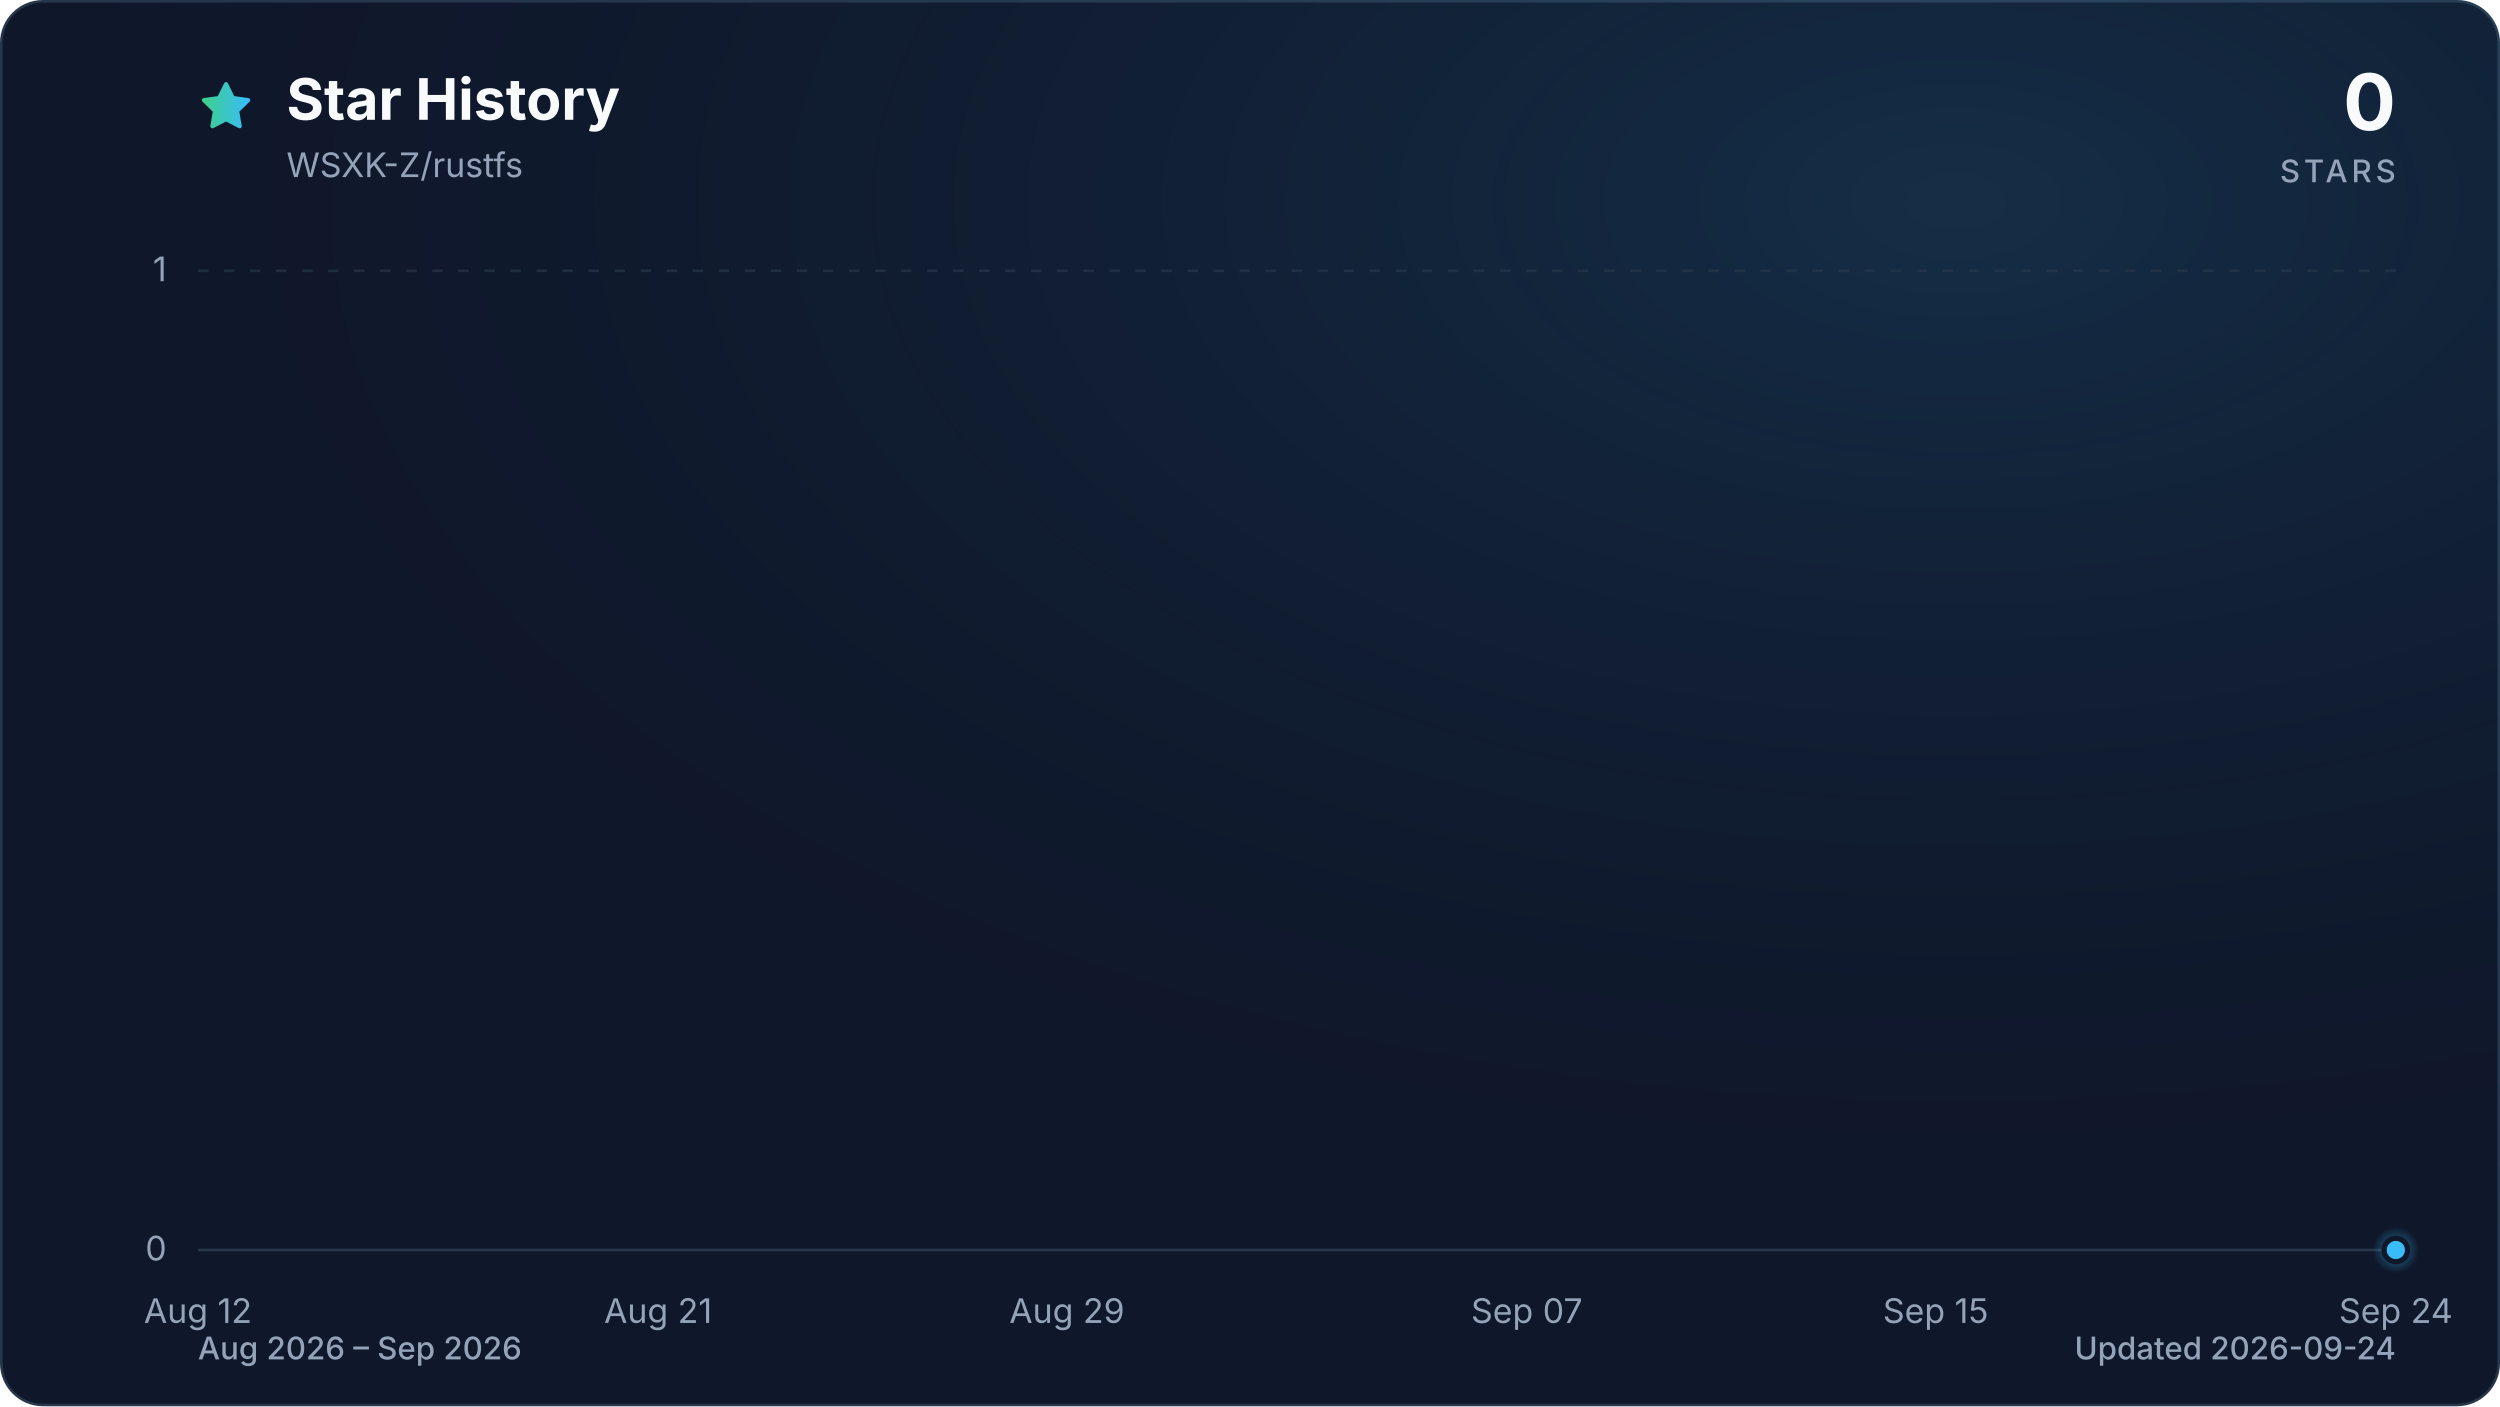
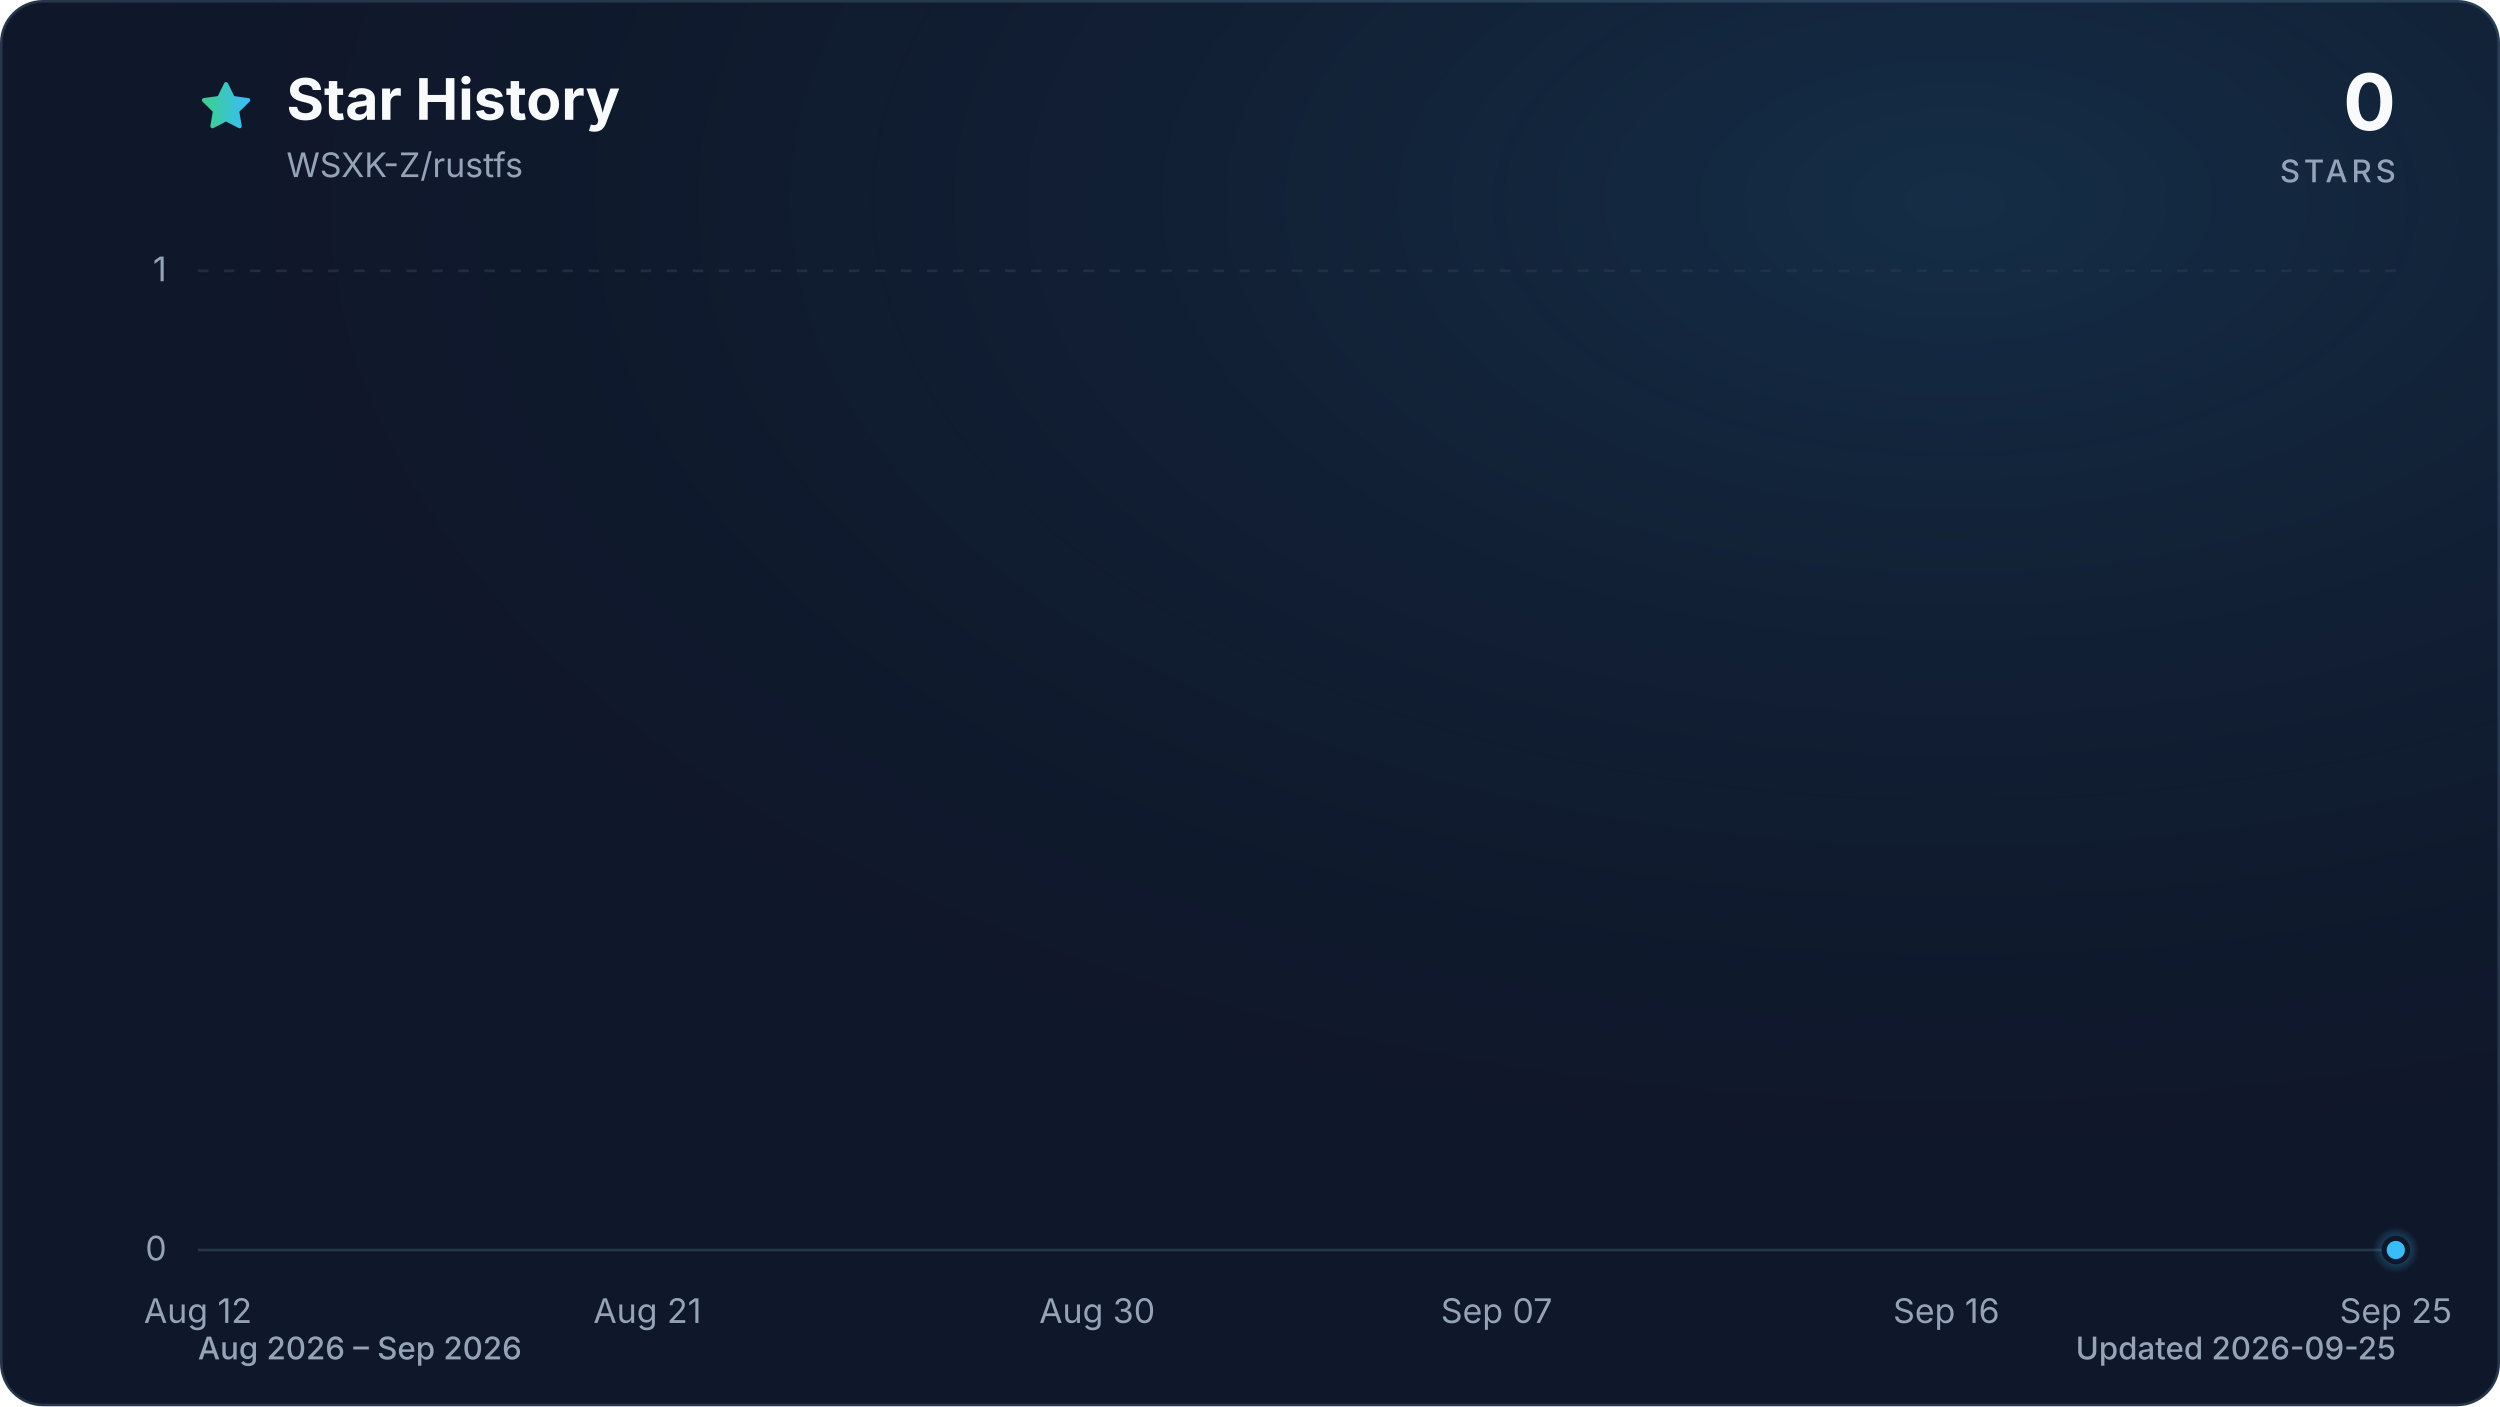
<svg xmlns="http://www.w3.org/2000/svg" viewBox="0 0 960 540" role="img" aria-labelledby="title description" data-style="gradient" data-variant="glow" data-animated="true">
  <defs>
    <linearGradient id="trend" x1="0" y1="0" x2="1" y2="0">
      <stop offset="0%" stop-color="#3ecf8e" />
      <stop offset="100%" stop-color="#38bdf8" />
    </linearGradient>
    <linearGradient id="area" x1="0" y1="0" x2="0" y2="1">
      <stop offset="0%" stop-color="#3ecf8e" stop-opacity="0.30" />
      <stop offset="55%" stop-color="#38bdf8" stop-opacity="0.10" />
      <stop offset="100%" stop-color="#38bdf8" stop-opacity="0.01" />
    </linearGradient>
    <radialGradient id="marker-halo" cx="50%" cy="50%" r="50%">
      <stop offset="0%" stop-color="#38bdf8" stop-opacity="0.55" />
      <stop offset="100%" stop-color="#38bdf8" stop-opacity="0" />
    </radialGradient>
    <radialGradient id="surface-glow" cx="78%" cy="14%" r="80%">
      <stop offset="0%" stop-color="#38bdf8" stop-opacity="0.14" />
      <stop offset="100%" stop-color="#0f172a" stop-opacity="0" />
    </radialGradient>
    <filter id="trend-glow" x="-20%" y="-20%" width="140%" height="140%">
      <feGaussianBlur stdDeviation="7" />
    </filter>
  </defs>
  <style>
.trend-enter{transform-box:fill-box;transform-origin:center;animation:trend-enter 520ms cubic-bezier(0.16,1,0.3,1)}
.marker-enter{transform-box:fill-box;transform-origin:center;animation:marker-enter 320ms cubic-bezier(0.16,1,0.3,1) 200ms both}
.marker-pulse{transform-box:fill-box;transform-origin:center;animation:marker-pulse 2.6s ease-out infinite}
@keyframes trend-enter{from{opacity:.35;transform:translateY(10px)}to{opacity:1;transform:translateY(0)}}
@keyframes marker-enter{from{opacity:0;transform:scale(.4)}to{opacity:1;transform:scale(1)}}
@keyframes marker-pulse{0%{opacity:.5;transform:scale(.7)}70%,100%{opacity:0;transform:scale(2.1)}}
@media (prefers-reduced-motion:reduce){.trend-enter,.marker-enter,.marker-pulse{animation:none!important}}
@media (prefers-reduced-motion:reduce){.marker-pulse{opacity:0}}
</style>
  <rect x="0.5" y="0.5" width="959" height="539" fill="#0f172a" stroke="#27364a" stroke-width="1" rx="16" />
  <rect width="960" height="540" fill="url(#surface-glow)" rx="16" />
  <path d="M12 2.6l2.9 5.9 6.5.9-4.7 4.6 1.1 6.5-5.8-3-5.8 3 1.1-6.5-4.7-4.6 6.5-.9L12 2.6Z" transform="translate(76 30) scale(.9)" fill="url(#trend)" stroke="url(#trend)" stroke-width="1.8" stroke-linejoin="round" aria-hidden="true" />
  <text x="110" y="46" fill="#f8fafc" font-family="ui-sans-serif, system-ui, -apple-system, BlinkMacSystemFont, 'Segoe UI', sans-serif" font-size="22" font-weight="700">Star History</text>
  <text x="110" y="68" fill="#94a3b8" font-family="ui-sans-serif, system-ui, -apple-system, BlinkMacSystemFont, 'Segoe UI', sans-serif" font-size="13">WSXK-Z/rustfs</text>
  <text x="920" y="50" fill="#f8fafc" font-family="ui-sans-serif, system-ui, -apple-system, BlinkMacSystemFont, 'Segoe UI', sans-serif" font-size="30" font-weight="700" text-anchor="end">0</text>
  <text x="920" y="70" fill="#94a3b8" font-family="ui-sans-serif, system-ui, -apple-system, BlinkMacSystemFont, 'Segoe UI', sans-serif" font-size="12" font-weight="500" letter-spacing="1.5" text-anchor="end">STARS</text>
  <line x1="76" y1="480.0" x2="920" y2="480.0" stroke="#27364a" stroke-width="1" stroke-dasharray="0" opacity="1" />
  <text x="64" y="484.0" fill="#94a3b8" font-family="ui-sans-serif, system-ui, -apple-system, BlinkMacSystemFont, 'Segoe UI', sans-serif" font-size="13" text-anchor="end">0</text>
  <line x1="76" y1="104.0" x2="920" y2="104.0" stroke="#27364a" stroke-width="1" stroke-dasharray="4 6" opacity="0.7" />
  <text x="64" y="108.0" fill="#94a3b8" font-family="ui-sans-serif, system-ui, -apple-system, BlinkMacSystemFont, 'Segoe UI', sans-serif" font-size="13" text-anchor="end">1</text>
  <text x="76.0" y="508" fill="#94a3b8" font-family="ui-sans-serif, system-ui, -apple-system, BlinkMacSystemFont, 'Segoe UI', sans-serif" font-size="13" text-anchor="middle">Aug 12</text>
-   <text x="252.7" y="508" fill="#94a3b8" font-family="ui-sans-serif, system-ui, -apple-system, BlinkMacSystemFont, 'Segoe UI', sans-serif" font-size="13" text-anchor="middle">Aug 21</text>
-   <text x="409.7" y="508" fill="#94a3b8" font-family="ui-sans-serif, system-ui, -apple-system, BlinkMacSystemFont, 'Segoe UI', sans-serif" font-size="13" text-anchor="middle">Aug 29</text>
-   <text x="586.3" y="508" fill="#94a3b8" font-family="ui-sans-serif, system-ui, -apple-system, BlinkMacSystemFont, 'Segoe UI', sans-serif" font-size="13" text-anchor="middle">Sep 07</text>
-   <text x="743.3" y="508" fill="#94a3b8" font-family="ui-sans-serif, system-ui, -apple-system, BlinkMacSystemFont, 'Segoe UI', sans-serif" font-size="13" text-anchor="middle">Sep 15</text>
-   <text x="920.0" y="508" fill="#94a3b8" font-family="ui-sans-serif, system-ui, -apple-system, BlinkMacSystemFont, 'Segoe UI', sans-serif" font-size="13" text-anchor="middle">Sep 24</text>
+   <text x="248.6" y="508" fill="#94a3b8" font-family="ui-sans-serif, system-ui, -apple-system, BlinkMacSystemFont, 'Segoe UI', sans-serif" font-size="13" text-anchor="middle">Aug 21</text>
+   <text x="421.3" y="508" fill="#94a3b8" font-family="ui-sans-serif, system-ui, -apple-system, BlinkMacSystemFont, 'Segoe UI', sans-serif" font-size="13" text-anchor="middle">Aug 30</text>
+   <text x="574.7" y="508" fill="#94a3b8" font-family="ui-sans-serif, system-ui, -apple-system, BlinkMacSystemFont, 'Segoe UI', sans-serif" font-size="13" text-anchor="middle">Sep 07</text>
+   <text x="747.4" y="508" fill="#94a3b8" font-family="ui-sans-serif, system-ui, -apple-system, BlinkMacSystemFont, 'Segoe UI', sans-serif" font-size="13" text-anchor="middle">Sep 16</text>
+   <text x="920.0" y="508" fill="#94a3b8" font-family="ui-sans-serif, system-ui, -apple-system, BlinkMacSystemFont, 'Segoe UI', sans-serif" font-size="13" text-anchor="middle">Sep 25</text>
  <g class="trend-enter">
-     <path d="M 76.0 480.0 C 82.5 480.0, 89.1 480.0, 95.6 480.0 C 102.2 480.0, 108.7 480.0, 115.3 480.0 C 121.8 480.0, 128.3 480.0, 134.9 480.0 C 141.4 480.0, 148.0 480.0, 154.5 480.0 C 161.1 480.0, 167.6 480.0, 174.1 480.0 C 180.7 480.0, 187.2 480.0, 193.8 480.0 C 200.3 480.0, 206.9 480.0, 213.4 480.0 C 219.9 480.0, 226.5 480.0, 233.0 480.0 C 239.6 480.0, 246.1 480.0, 252.7 480.0 C 259.2 480.0, 265.7 480.0, 272.3 480.0 C 278.8 480.0, 285.4 480.0, 291.9 480.0 C 298.4 480.0, 305.0 480.0, 311.5 480.0 C 318.1 480.0, 324.6 480.0, 331.2 480.0 C 337.7 480.0, 344.2 480.0, 350.8 480.0 C 357.3 480.0, 363.9 480.0, 370.4 480.0 C 377.0 480.0, 383.5 480.0, 390.0 480.0 C 396.6 480.0, 403.1 480.0, 409.7 480.0 C 416.2 480.0, 422.8 480.0, 429.3 480.0 C 435.8 480.0, 442.4 480.0, 448.9 480.0 C 455.5 480.0, 462.0 480.0, 468.6 480.0 C 475.1 480.0, 481.6 480.0, 488.2 480.0 C 494.7 480.0, 501.3 480.0, 507.8 480.0 C 514.4 480.0, 520.9 480.0, 527.4 480.0 C 534.0 480.0, 540.5 480.0, 547.1 480.0 C 553.6 480.0, 560.2 480.0, 566.7 480.0 C 573.2 480.0, 579.8 480.0, 586.3 480.0 C 592.9 480.0, 599.4 480.0, 606.0 480.0 C 612.5 480.0, 619.0 480.0, 625.6 480.0 C 632.1 480.0, 638.7 480.0, 645.2 480.0 C 651.8 480.0, 658.3 480.0, 664.8 480.0 C 671.4 480.0, 677.9 480.0, 684.5 480.0 C 691.0 480.0, 697.6 480.0, 704.1 480.0 C 710.6 480.0, 717.2 480.0, 723.7 480.0 C 730.3 480.0, 736.8 480.0, 743.3 480.0 C 749.9 480.0, 756.4 480.0, 763.0 480.0 C 769.5 480.0, 776.1 480.0, 782.6 480.0 C 789.1 480.0, 795.7 480.0, 802.2 480.0 C 808.8 480.0, 815.3 480.0, 821.9 480.0 C 828.4 480.0, 834.9 480.0, 841.5 480.0 C 848.0 480.0, 854.6 480.0, 861.1 480.0 C 867.7 480.0, 874.2 480.0, 880.7 480.0 C 887.3 480.0, 893.8 480.0, 900.4 480.0 C 906.9 480.0, 913.5 480.0, 920.0 480.0 L 920.0 480.0 L 76.0 480.0 Z" fill="url(#area)" />
-     <path d="M 76.0 480.0 C 82.5 480.0, 89.1 480.0, 95.6 480.0 C 102.2 480.0, 108.7 480.0, 115.3 480.0 C 121.8 480.0, 128.3 480.0, 134.9 480.0 C 141.4 480.0, 148.0 480.0, 154.5 480.0 C 161.1 480.0, 167.6 480.0, 174.1 480.0 C 180.7 480.0, 187.2 480.0, 193.8 480.0 C 200.3 480.0, 206.9 480.0, 213.4 480.0 C 219.9 480.0, 226.5 480.0, 233.0 480.0 C 239.6 480.0, 246.1 480.0, 252.7 480.0 C 259.2 480.0, 265.7 480.0, 272.3 480.0 C 278.8 480.0, 285.4 480.0, 291.9 480.0 C 298.4 480.0, 305.0 480.0, 311.5 480.0 C 318.1 480.0, 324.6 480.0, 331.2 480.0 C 337.7 480.0, 344.2 480.0, 350.8 480.0 C 357.3 480.0, 363.9 480.0, 370.4 480.0 C 377.0 480.0, 383.5 480.0, 390.0 480.0 C 396.6 480.0, 403.1 480.0, 409.7 480.0 C 416.2 480.0, 422.8 480.0, 429.3 480.0 C 435.8 480.0, 442.4 480.0, 448.9 480.0 C 455.5 480.0, 462.0 480.0, 468.6 480.0 C 475.1 480.0, 481.6 480.0, 488.2 480.0 C 494.7 480.0, 501.3 480.0, 507.8 480.0 C 514.4 480.0, 520.9 480.0, 527.4 480.0 C 534.0 480.0, 540.5 480.0, 547.1 480.0 C 553.6 480.0, 560.2 480.0, 566.7 480.0 C 573.2 480.0, 579.8 480.0, 586.3 480.0 C 592.9 480.0, 599.4 480.0, 606.0 480.0 C 612.5 480.0, 619.0 480.0, 625.6 480.0 C 632.1 480.0, 638.7 480.0, 645.2 480.0 C 651.8 480.0, 658.3 480.0, 664.8 480.0 C 671.4 480.0, 677.9 480.0, 684.5 480.0 C 691.0 480.0, 697.6 480.0, 704.1 480.0 C 710.6 480.0, 717.2 480.0, 723.7 480.0 C 730.3 480.0, 736.8 480.0, 743.3 480.0 C 749.9 480.0, 756.4 480.0, 763.0 480.0 C 769.5 480.0, 776.1 480.0, 782.6 480.0 C 789.1 480.0, 795.7 480.0, 802.2 480.0 C 808.8 480.0, 815.3 480.0, 821.9 480.0 C 828.4 480.0, 834.9 480.0, 841.5 480.0 C 848.0 480.0, 854.6 480.0, 861.1 480.0 C 867.7 480.0, 874.2 480.0, 880.7 480.0 C 887.3 480.0, 893.8 480.0, 900.4 480.0 C 906.9 480.0, 913.5 480.0, 920.0 480.0" fill="none" stroke="url(#trend)" stroke-width="12" stroke-linecap="round" stroke-linejoin="round" opacity="0.16" filter="url(#trend-glow)" />
-     <path d="M 76.0 480.0 C 82.5 480.0, 89.1 480.0, 95.6 480.0 C 102.2 480.0, 108.7 480.0, 115.3 480.0 C 121.8 480.0, 128.3 480.0, 134.9 480.0 C 141.4 480.0, 148.0 480.0, 154.5 480.0 C 161.1 480.0, 167.6 480.0, 174.1 480.0 C 180.7 480.0, 187.2 480.0, 193.8 480.0 C 200.3 480.0, 206.9 480.0, 213.4 480.0 C 219.9 480.0, 226.5 480.0, 233.0 480.0 C 239.6 480.0, 246.1 480.0, 252.7 480.0 C 259.2 480.0, 265.7 480.0, 272.3 480.0 C 278.8 480.0, 285.4 480.0, 291.9 480.0 C 298.4 480.0, 305.0 480.0, 311.5 480.0 C 318.1 480.0, 324.6 480.0, 331.2 480.0 C 337.7 480.0, 344.2 480.0, 350.8 480.0 C 357.3 480.0, 363.9 480.0, 370.4 480.0 C 377.0 480.0, 383.5 480.0, 390.0 480.0 C 396.6 480.0, 403.1 480.0, 409.7 480.0 C 416.2 480.0, 422.8 480.0, 429.3 480.0 C 435.8 480.0, 442.4 480.0, 448.9 480.0 C 455.5 480.0, 462.0 480.0, 468.6 480.0 C 475.1 480.0, 481.6 480.0, 488.2 480.0 C 494.7 480.0, 501.3 480.0, 507.8 480.0 C 514.4 480.0, 520.9 480.0, 527.4 480.0 C 534.0 480.0, 540.5 480.0, 547.1 480.0 C 553.6 480.0, 560.2 480.0, 566.7 480.0 C 573.2 480.0, 579.8 480.0, 586.3 480.0 C 592.9 480.0, 599.4 480.0, 606.0 480.0 C 612.5 480.0, 619.0 480.0, 625.6 480.0 C 632.1 480.0, 638.7 480.0, 645.2 480.0 C 651.8 480.0, 658.3 480.0, 664.8 480.0 C 671.4 480.0, 677.9 480.0, 684.5 480.0 C 691.0 480.0, 697.6 480.0, 704.1 480.0 C 710.6 480.0, 717.2 480.0, 723.7 480.0 C 730.3 480.0, 736.8 480.0, 743.3 480.0 C 749.9 480.0, 756.4 480.0, 763.0 480.0 C 769.5 480.0, 776.1 480.0, 782.6 480.0 C 789.1 480.0, 795.7 480.0, 802.2 480.0 C 808.8 480.0, 815.3 480.0, 821.9 480.0 C 828.4 480.0, 834.9 480.0, 841.5 480.0 C 848.0 480.0, 854.6 480.0, 861.1 480.0 C 867.7 480.0, 874.2 480.0, 880.7 480.0 C 887.3 480.0, 893.8 480.0, 900.4 480.0 C 906.9 480.0, 913.5 480.0, 920.0 480.0" fill="none" stroke="url(#trend)" stroke-width="3" stroke-linecap="round" stroke-linejoin="round" />
+     <path d="M 76.0 480.0 C 82.4 480.0, 88.8 480.0, 95.2 480.0 C 101.6 480.0, 108.0 480.0, 114.4 480.0 C 120.8 480.0, 127.2 480.0, 133.5 480.0 C 139.9 480.0, 146.3 480.0, 152.7 480.0 C 159.1 480.0, 165.5 480.0, 171.9 480.0 C 178.3 480.0, 184.7 480.0, 191.1 480.0 C 197.5 480.0, 203.9 480.0, 210.3 480.0 C 216.7 480.0, 223.1 480.0, 229.5 480.0 C 235.8 480.0, 242.2 480.0, 248.6 480.0 C 255.0 480.0, 261.4 480.0, 267.8 480.0 C 274.2 480.0, 280.6 480.0, 287.0 480.0 C 293.4 480.0, 299.8 480.0, 306.2 480.0 C 312.6 480.0, 319.0 480.0, 325.4 480.0 C 331.8 480.0, 338.2 480.0, 344.5 480.0 C 350.9 480.0, 357.3 480.0, 363.7 480.0 C 370.1 480.0, 376.5 480.0, 382.9 480.0 C 389.3 480.0, 395.7 480.0, 402.1 480.0 C 408.5 480.0, 414.9 480.0, 421.3 480.0 C 427.7 480.0, 434.1 480.0, 440.5 480.0 C 446.8 480.0, 453.2 480.0, 459.6 480.0 C 466.0 480.0, 472.4 480.0, 478.8 480.0 C 485.2 480.0, 491.6 480.0, 498.0 480.0 C 504.4 480.0, 510.8 480.0, 517.2 480.0 C 523.6 480.0, 530.0 480.0, 536.4 480.0 C 542.8 480.0, 549.2 480.0, 555.5 480.0 C 561.9 480.0, 568.3 480.0, 574.7 480.0 C 581.1 480.0, 587.5 480.0, 593.9 480.0 C 600.3 480.0, 606.7 480.0, 613.1 480.0 C 619.5 480.0, 625.9 480.0, 632.3 480.0 C 638.7 480.0, 645.1 480.0, 651.5 480.0 C 657.8 480.0, 664.2 480.0, 670.6 480.0 C 677.0 480.0, 683.4 480.0, 689.8 480.0 C 696.2 480.0, 702.6 480.0, 709.0 480.0 C 715.4 480.0, 721.8 480.0, 728.2 480.0 C 734.6 480.0, 741.0 480.0, 747.4 480.0 C 753.8 480.0, 760.2 480.0, 766.5 480.0 C 772.9 480.0, 779.3 480.0, 785.7 480.0 C 792.1 480.0, 798.5 480.0, 804.9 480.0 C 811.3 480.0, 817.7 480.0, 824.1 480.0 C 830.5 480.0, 836.9 480.0, 843.3 480.0 C 849.7 480.0, 856.1 480.0, 862.5 480.0 C 868.8 480.0, 875.2 480.0, 881.6 480.0 C 888.0 480.0, 894.4 480.0, 900.8 480.0 C 907.2 480.0, 913.6 480.0, 920.0 480.0 L 920.0 480.0 L 76.0 480.0 Z" fill="url(#area)" />
+     <path d="M 76.0 480.0 C 82.4 480.0, 88.8 480.0, 95.2 480.0 C 101.6 480.0, 108.0 480.0, 114.4 480.0 C 120.8 480.0, 127.2 480.0, 133.5 480.0 C 139.9 480.0, 146.3 480.0, 152.7 480.0 C 159.1 480.0, 165.5 480.0, 171.9 480.0 C 178.3 480.0, 184.7 480.0, 191.1 480.0 C 197.5 480.0, 203.9 480.0, 210.3 480.0 C 216.7 480.0, 223.1 480.0, 229.5 480.0 C 235.8 480.0, 242.2 480.0, 248.6 480.0 C 255.0 480.0, 261.4 480.0, 267.8 480.0 C 274.2 480.0, 280.6 480.0, 287.0 480.0 C 293.4 480.0, 299.8 480.0, 306.2 480.0 C 312.6 480.0, 319.0 480.0, 325.4 480.0 C 331.8 480.0, 338.2 480.0, 344.5 480.0 C 350.9 480.0, 357.3 480.0, 363.7 480.0 C 370.1 480.0, 376.5 480.0, 382.9 480.0 C 389.3 480.0, 395.7 480.0, 402.1 480.0 C 408.5 480.0, 414.9 480.0, 421.3 480.0 C 427.7 480.0, 434.1 480.0, 440.5 480.0 C 446.8 480.0, 453.2 480.0, 459.6 480.0 C 466.0 480.0, 472.4 480.0, 478.8 480.0 C 485.2 480.0, 491.6 480.0, 498.0 480.0 C 504.4 480.0, 510.8 480.0, 517.2 480.0 C 523.6 480.0, 530.0 480.0, 536.4 480.0 C 542.8 480.0, 549.2 480.0, 555.5 480.0 C 561.9 480.0, 568.3 480.0, 574.7 480.0 C 581.1 480.0, 587.5 480.0, 593.9 480.0 C 600.3 480.0, 606.7 480.0, 613.1 480.0 C 619.5 480.0, 625.9 480.0, 632.3 480.0 C 638.7 480.0, 645.1 480.0, 651.5 480.0 C 657.8 480.0, 664.2 480.0, 670.6 480.0 C 677.0 480.0, 683.4 480.0, 689.8 480.0 C 696.2 480.0, 702.6 480.0, 709.0 480.0 C 715.4 480.0, 721.8 480.0, 728.2 480.0 C 734.6 480.0, 741.0 480.0, 747.4 480.0 C 753.8 480.0, 760.2 480.0, 766.5 480.0 C 772.9 480.0, 779.3 480.0, 785.7 480.0 C 792.1 480.0, 798.5 480.0, 804.9 480.0 C 811.3 480.0, 817.7 480.0, 824.1 480.0 C 830.5 480.0, 836.9 480.0, 843.3 480.0 C 849.7 480.0, 856.1 480.0, 862.5 480.0 C 868.8 480.0, 875.2 480.0, 881.6 480.0 C 888.0 480.0, 894.4 480.0, 900.8 480.0 C 907.2 480.0, 913.6 480.0, 920.0 480.0" fill="none" stroke="url(#trend)" stroke-width="12" stroke-linecap="round" stroke-linejoin="round" opacity="0.16" filter="url(#trend-glow)" />
+     <path d="M 76.0 480.0 C 82.4 480.0, 88.8 480.0, 95.2 480.0 C 101.6 480.0, 108.0 480.0, 114.4 480.0 C 120.8 480.0, 127.2 480.0, 133.5 480.0 C 139.9 480.0, 146.3 480.0, 152.7 480.0 C 159.1 480.0, 165.5 480.0, 171.9 480.0 C 178.3 480.0, 184.7 480.0, 191.1 480.0 C 197.5 480.0, 203.9 480.0, 210.3 480.0 C 216.7 480.0, 223.1 480.0, 229.5 480.0 C 235.8 480.0, 242.2 480.0, 248.6 480.0 C 255.0 480.0, 261.4 480.0, 267.8 480.0 C 274.2 480.0, 280.6 480.0, 287.0 480.0 C 293.4 480.0, 299.8 480.0, 306.2 480.0 C 312.6 480.0, 319.0 480.0, 325.4 480.0 C 331.8 480.0, 338.2 480.0, 344.5 480.0 C 350.9 480.0, 357.3 480.0, 363.7 480.0 C 370.1 480.0, 376.5 480.0, 382.9 480.0 C 389.3 480.0, 395.7 480.0, 402.1 480.0 C 408.5 480.0, 414.9 480.0, 421.3 480.0 C 427.7 480.0, 434.1 480.0, 440.5 480.0 C 446.8 480.0, 453.2 480.0, 459.6 480.0 C 466.0 480.0, 472.4 480.0, 478.8 480.0 C 485.2 480.0, 491.6 480.0, 498.0 480.0 C 504.4 480.0, 510.8 480.0, 517.2 480.0 C 523.6 480.0, 530.0 480.0, 536.4 480.0 C 542.8 480.0, 549.2 480.0, 555.5 480.0 C 561.9 480.0, 568.3 480.0, 574.7 480.0 C 581.1 480.0, 587.5 480.0, 593.9 480.0 C 600.3 480.0, 606.7 480.0, 613.1 480.0 C 619.5 480.0, 625.9 480.0, 632.3 480.0 C 638.7 480.0, 645.1 480.0, 651.5 480.0 C 657.8 480.0, 664.2 480.0, 670.6 480.0 C 677.0 480.0, 683.4 480.0, 689.8 480.0 C 696.2 480.0, 702.6 480.0, 709.0 480.0 C 715.4 480.0, 721.8 480.0, 728.2 480.0 C 734.6 480.0, 741.0 480.0, 747.4 480.0 C 753.8 480.0, 760.2 480.0, 766.5 480.0 C 772.9 480.0, 779.3 480.0, 785.7 480.0 C 792.1 480.0, 798.5 480.0, 804.9 480.0 C 811.3 480.0, 817.7 480.0, 824.1 480.0 C 830.5 480.0, 836.9 480.0, 843.3 480.0 C 849.7 480.0, 856.1 480.0, 862.5 480.0 C 868.8 480.0, 875.2 480.0, 881.6 480.0 C 888.0 480.0, 894.4 480.0, 900.8 480.0 C 907.2 480.0, 913.6 480.0, 920.0 480.0" fill="none" stroke="url(#trend)" stroke-width="3" stroke-linecap="round" stroke-linejoin="round" />
  </g>
  <g class="marker-enter">
    <circle class="marker-pulse" cx="920.0" cy="480.0" r="9" fill="url(#marker-halo)" />
    <circle cx="920.0" cy="480.0" r="4.5" fill="#38bdf8" stroke="#0f172a" stroke-width="2" />
  </g>
  <text x="76" y="522" fill="#94a3b8" font-family="ui-sans-serif, system-ui, -apple-system, BlinkMacSystemFont, 'Segoe UI', sans-serif" font-size="12" font-weight="500">Aug 2026 – Sep 2026</text>
-   <text x="920" y="522" fill="#94a3b8" font-family="ui-sans-serif, system-ui, -apple-system, BlinkMacSystemFont, 'Segoe UI', sans-serif" font-size="12" font-weight="500" text-anchor="end">Updated 2026-09-24</text>
+   <text x="920" y="522" fill="#94a3b8" font-family="ui-sans-serif, system-ui, -apple-system, BlinkMacSystemFont, 'Segoe UI', sans-serif" font-size="12" font-weight="500" text-anchor="end">Updated 2026-09-25</text>
</svg>
